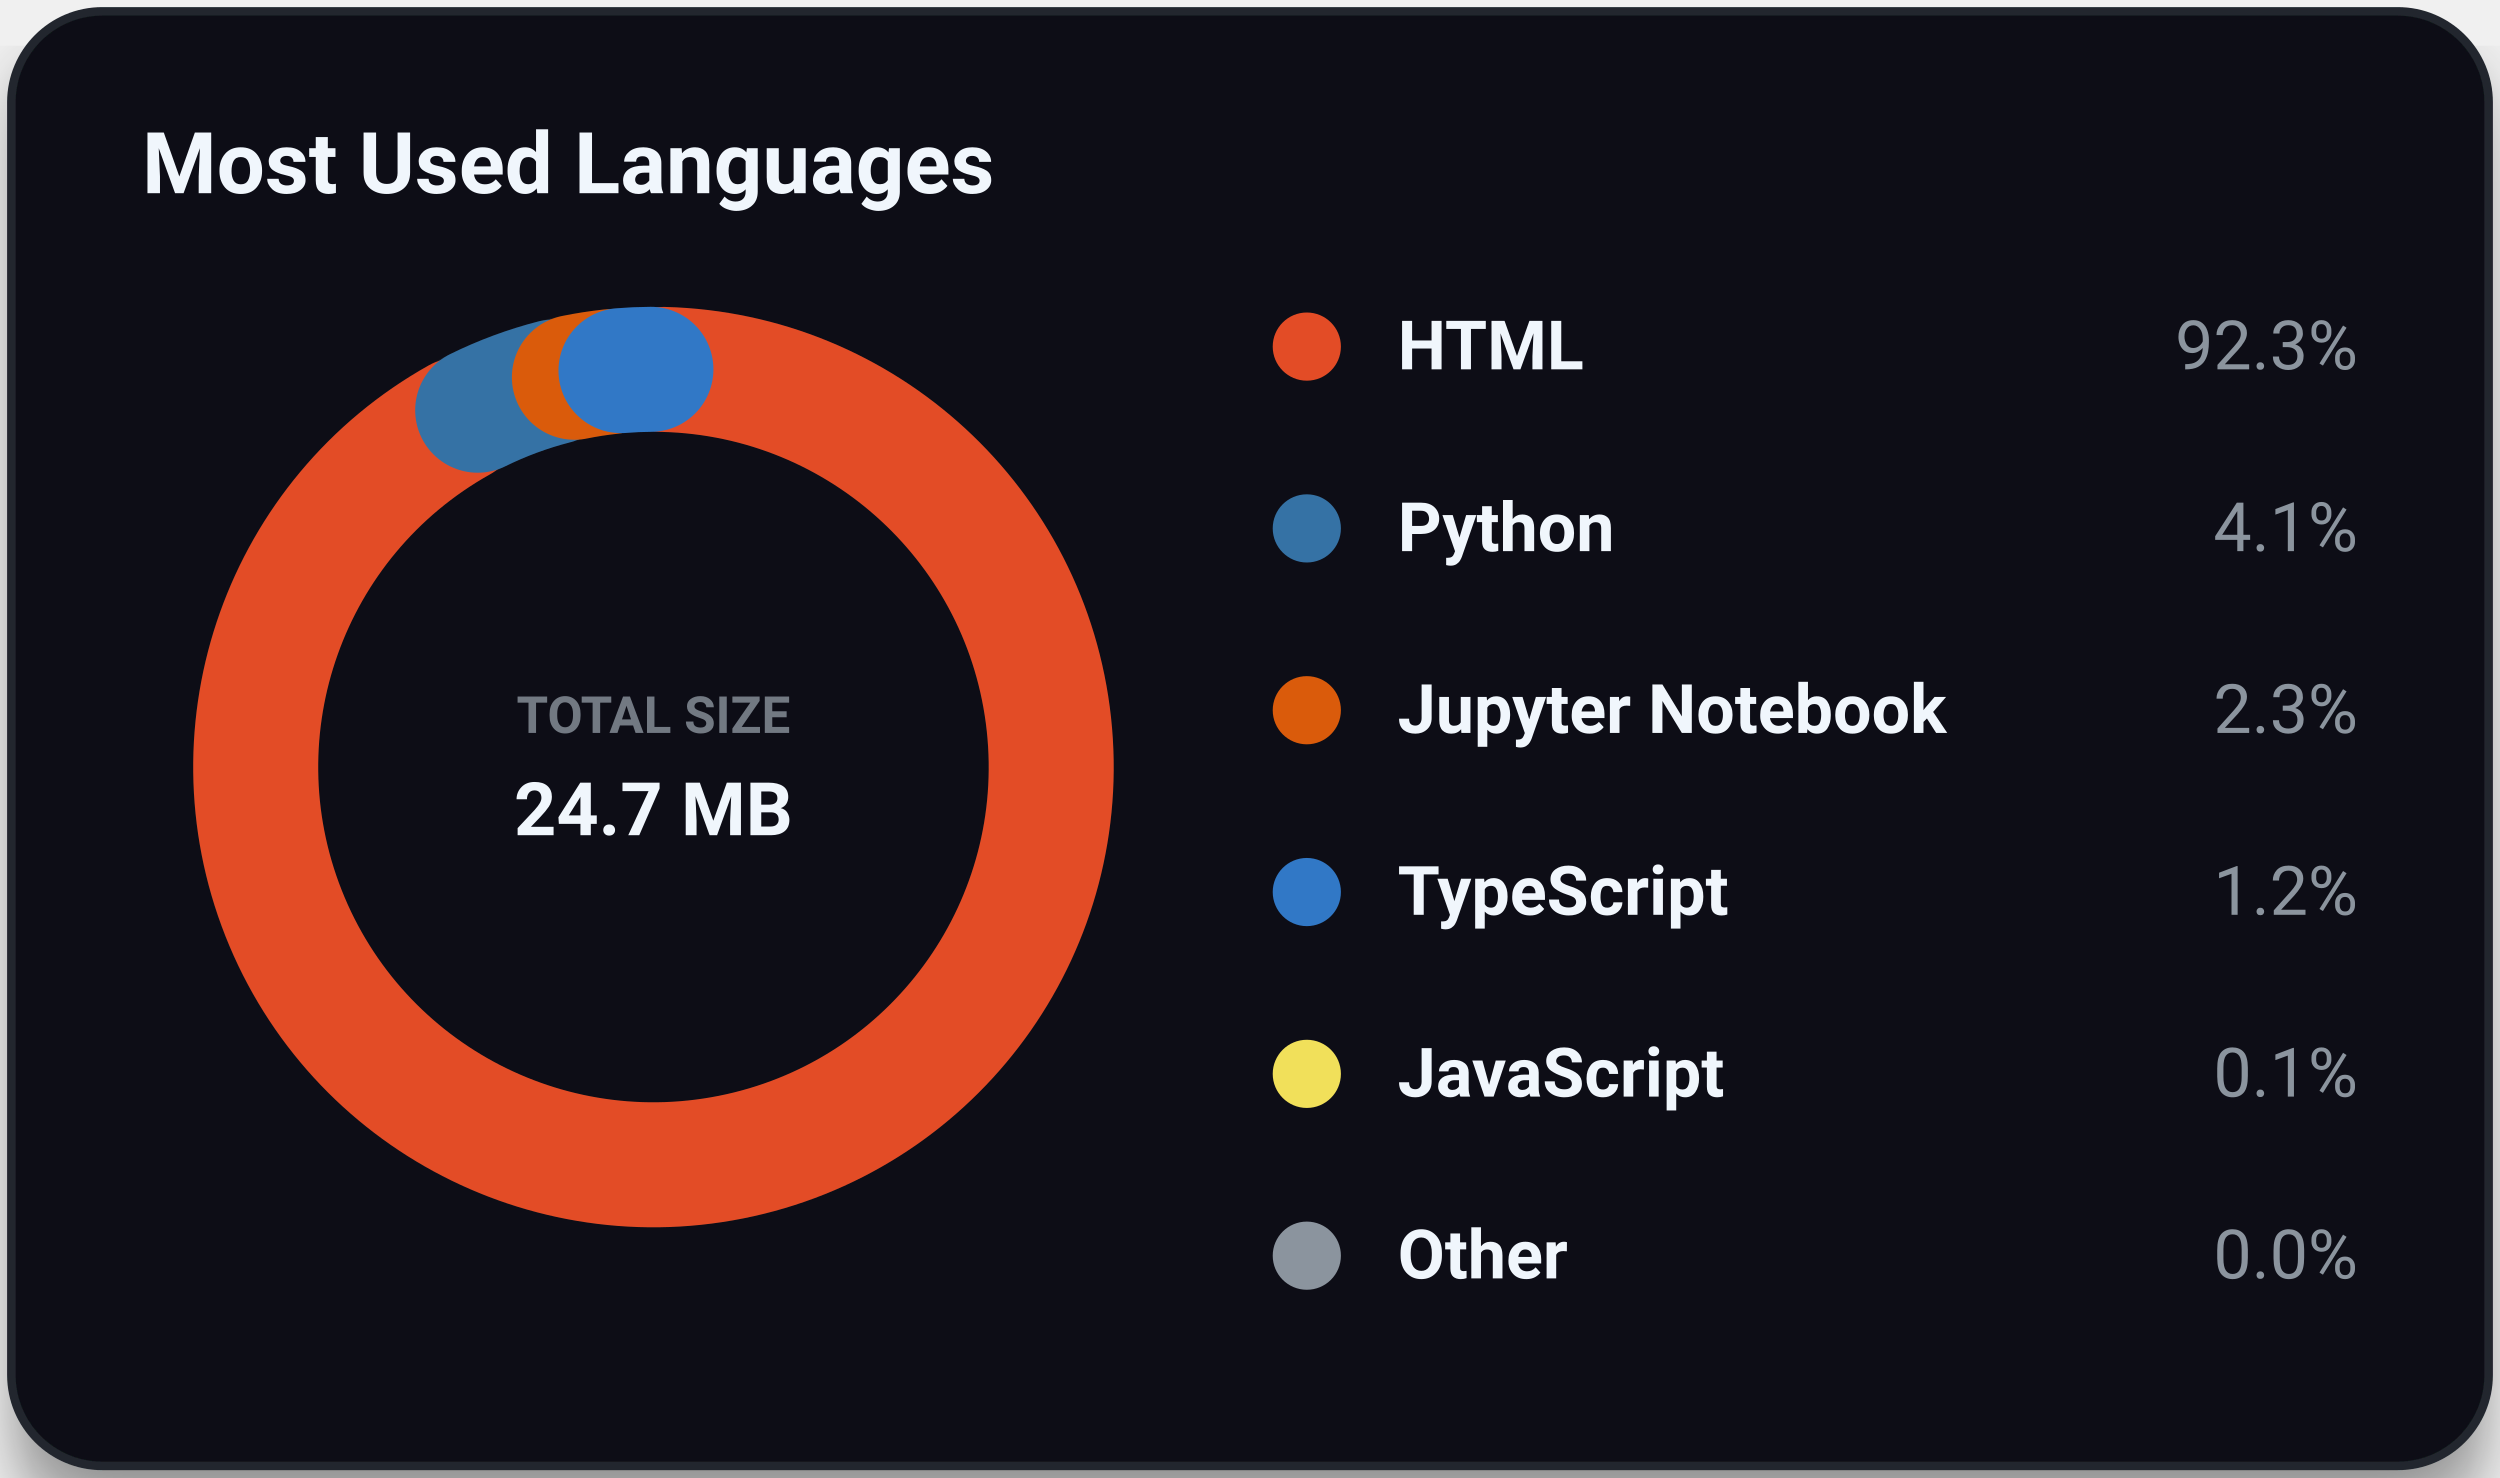
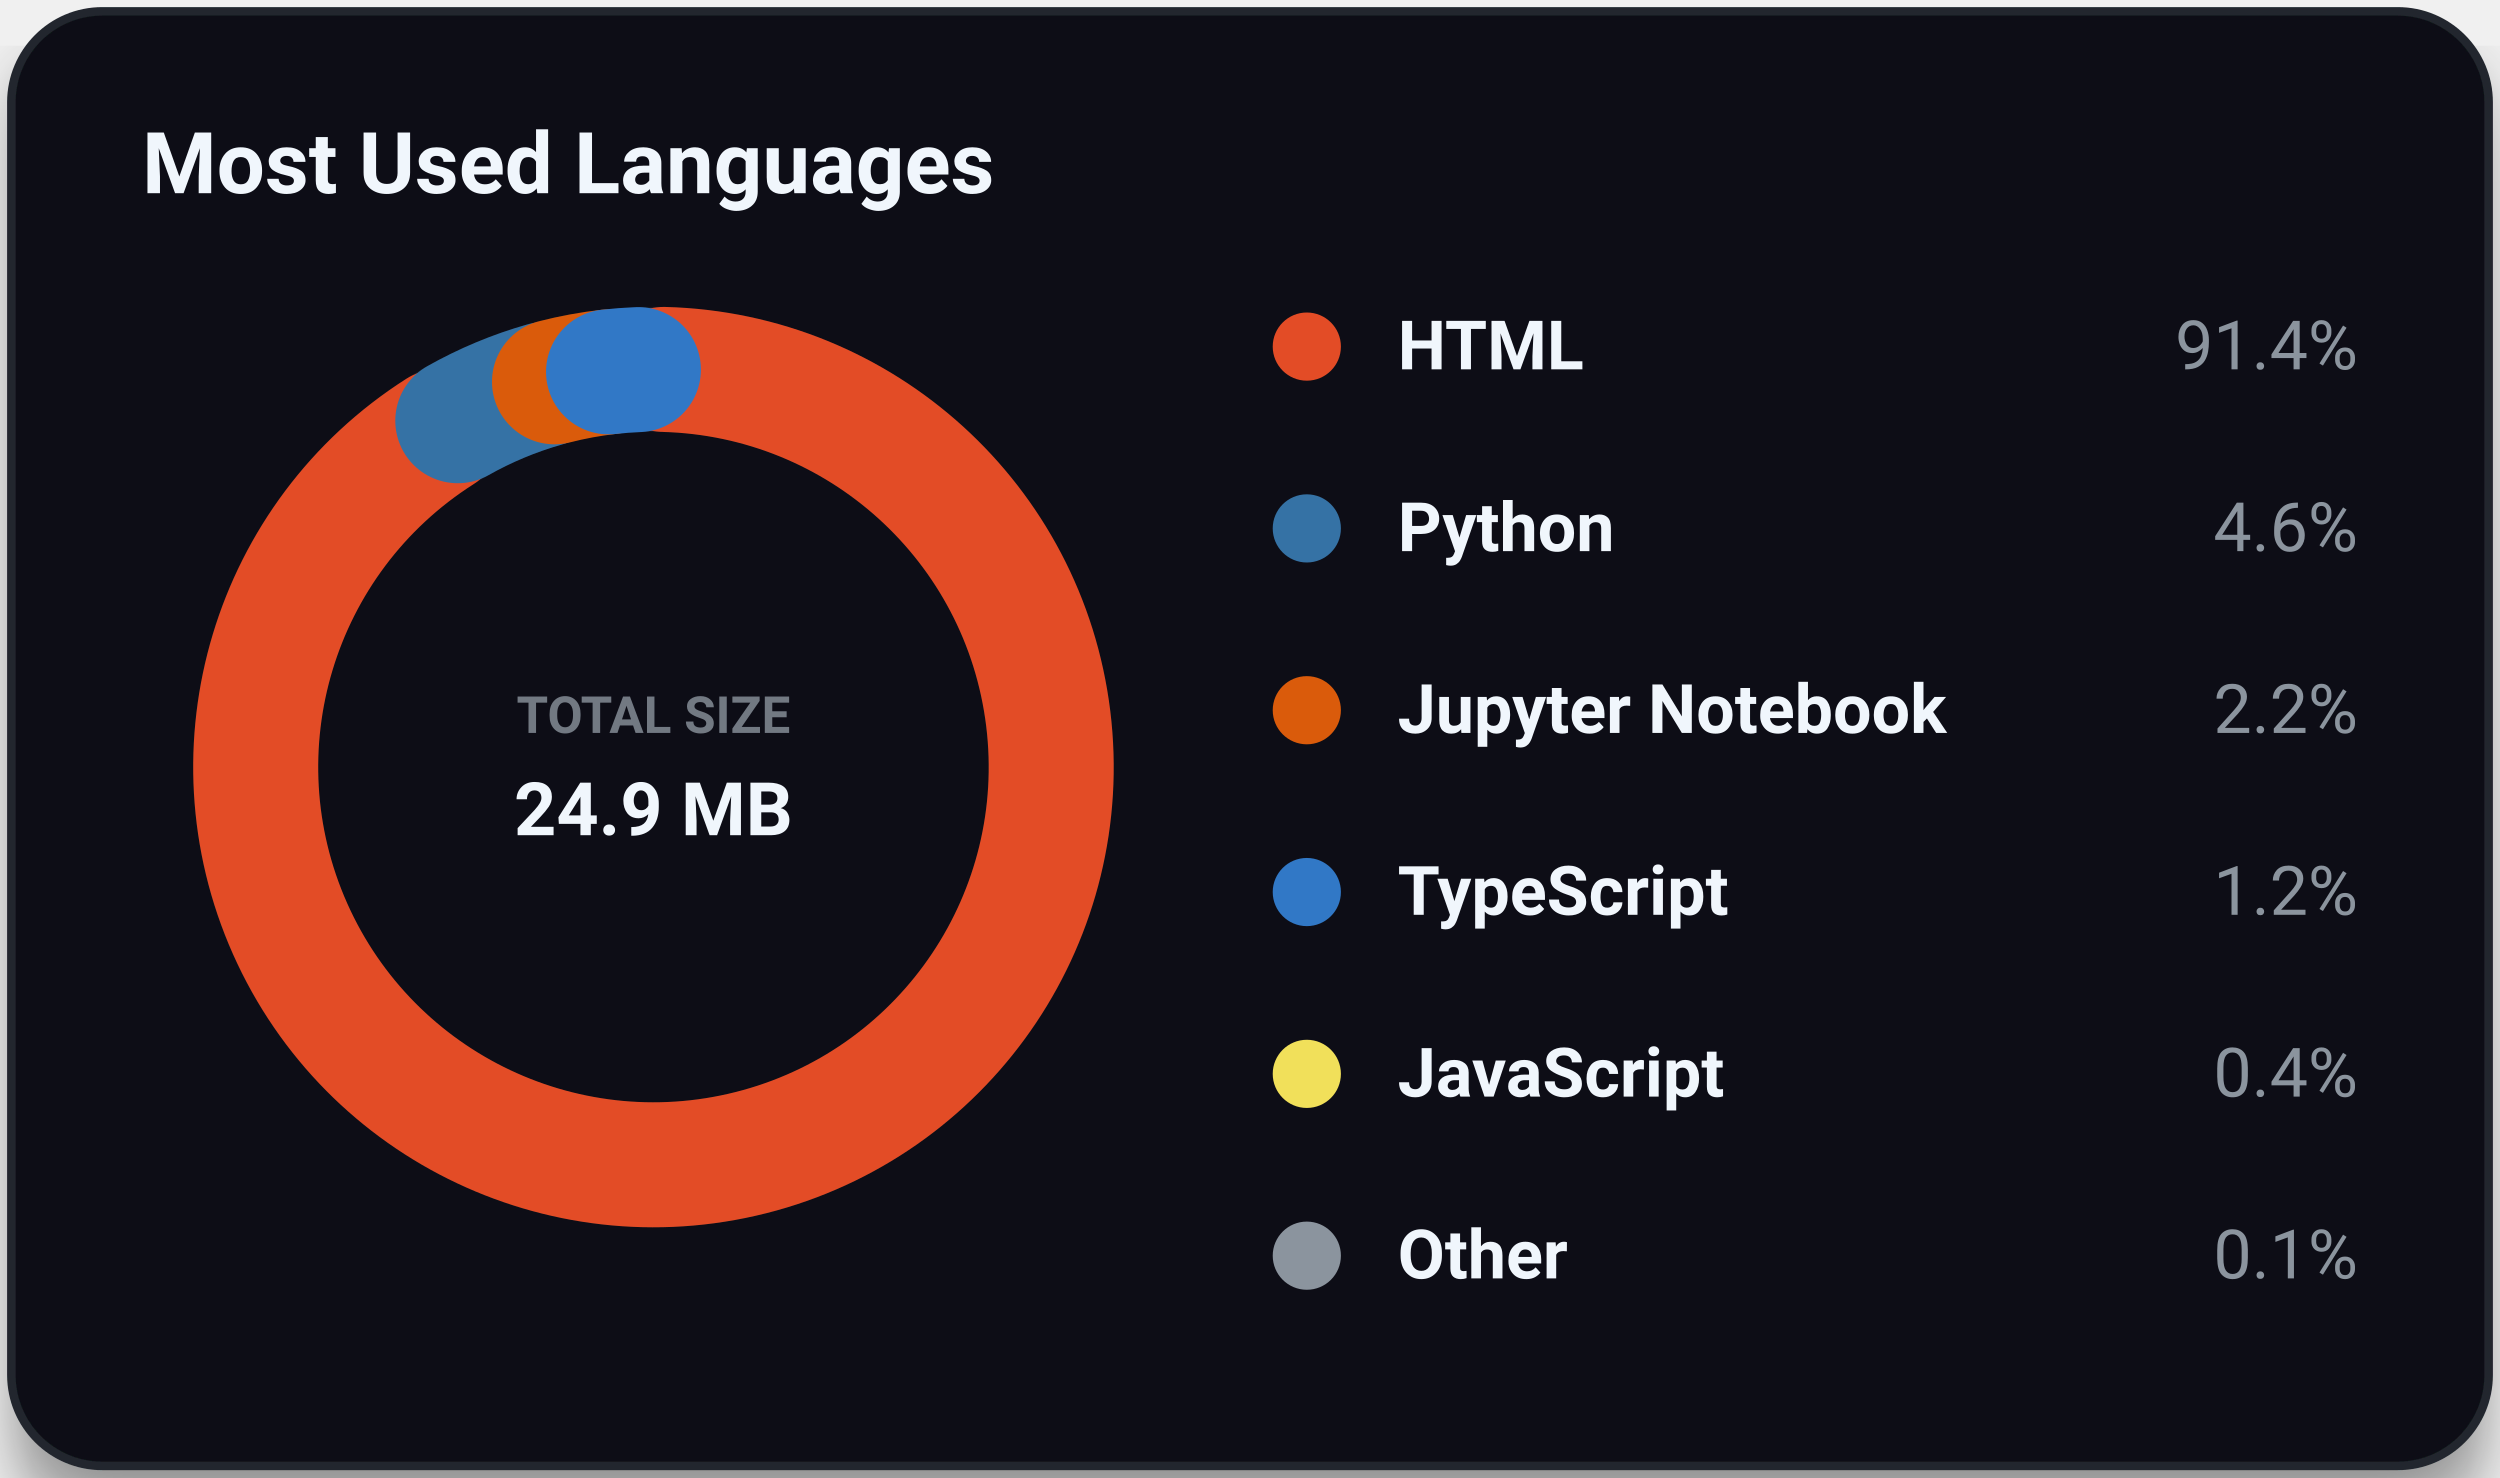
<svg xmlns="http://www.w3.org/2000/svg" viewBox="0 0 440 260" width="100%" height="100%" class="svg-container">
  <style>
        .svg-container {
            font-family: -apple-system, BlinkMacSystemFont, 'Segoe UI', Roboto, Helvetica, Arial, sans-serif;
            background-color: transparent;
        }
        
        /* Grid and borders */
        .grid-line {
            stroke: #30363d;
            stroke-width: 1;
            opacity: 0.5;
        }
        .border-line {
            stroke: #21262d;
            stroke-width: 1.5;
        }
        
        /* Interactive 3D cubes */
        .cube-group {
            transition: transform 0.25s cubic-bezier(0.4, 0, 0.2, 1), filter 0.25s ease;
            cursor: pointer;
        }
        .cube-group:hover {
            transform: translateY(-8px);
            filter: brightness(1.2) drop-shadow(0 12px 16px rgba(0, 0, 0, 0.6));
        }
        
        /* Donut slice hover logic */
        .donut-slice {
            transition: stroke-width 0.2s ease, filter 0.2s ease, opacity 0.2s ease;
            cursor: pointer;
        }
        .donut-slice:hover {
            stroke-width: 34 !important;
            filter: brightness(1.15) drop-shadow(0 4px 6px rgba(0, 0, 0, 0.3));
            opacity: 1 !important;
        }

        /* Radar chart hover items */
        .radar-area {
            transition: fill-opacity 0.3s ease, stroke-width 0.3s ease;
        }
        .radar-area:hover {
            fill-opacity: 0.35;
            stroke-width: 3px;
        }
        .radar-marker {
            transition: r 0.2s ease, fill 0.2s ease;
        }
        .radar-marker:hover {
            r: 7;
            fill: #ffffff;
        }
        
        
        @keyframes floatIn {
            0% {
                transform: translateY(30px);
                opacity: 0;
            }
            100% {
                transform: translateY(0);
                opacity: 1;
            }
        }
        .animate-item {
            animation: floatIn 0.8s cubic-bezier(0.16, 1, 0.3, 1) both;
        }
        
    </style>
  <defs>
    <filter id="cube-shadow" x="-50%" y="-50%" width="200%" height="200%">
      <feDropShadow dx="0" dy="5" stdDeviation="4" flood-color="#000000" flood-opacity="0.35" />
    </filter>
    <filter id="card-shadow" x="-20%" y="-20%" width="140%" height="140%">
      <feDropShadow dx="0" dy="8" stdDeviation="6" flood-color="#000000" flood-opacity="0.4" />
    </filter>
    <filter id="accent-glow" x="-30%" y="-30%" width="160%" height="160%">
      <feGaussianBlur stdDeviation="5" result="blur" />
      <feComponentTransfer in="blur" result="glow">
        <feFuncA type="linear" slope="0.5" />
      </feComponentTransfer>
      <feMerge>
        <feMergeNode in="glow" />
        <feMergeNode in="SourceGraphic" />
      </feMerge>
    </filter>
  </defs>
  <rect x="2.00" y="2.00" width="436.00" height="256.00" rx="16.00" ry="16.00" fill="#0d1117" opacity="1.00" stroke="#21262d" stroke-width="1.50" filter="url(#card-shadow)" />
  <text x="25.00" y="34.00" font-size="15" fill="#f0f6fc" text-anchor="start" font-weight="bold" opacity="1.00">Most Used Languages</text>
  <circle cx="115.00" cy="135.00" r="70.00" fill="none" opacity="0.30" stroke="#30363d" stroke-width="22.00" />
-   <path d="M 116.83 65.02 A 70.00 70.00 0 1 1 80.83 73.91" fill="none" stroke="#e34c26" stroke-width="22.0" stroke-linecap="round" class="donut-slice animate-item" style="animation-delay: 0.00s; transform-origin: 115.0px 135.0px;" />
-   <path d="M 84.07 72.20 A 70.00 70.00 0 0 1 97.52 67.22" fill="none" stroke="#3572A5" stroke-width="22.0" stroke-linecap="round" class="donut-slice animate-item" style="animation-delay: 0.10s; transform-origin: 115.0px 135.0px;" />
-   <path d="M 101.09 66.40 A 70.00 70.00 0 0 1 107.46 65.41" fill="none" stroke="#DA5B0B" stroke-width="22.0" stroke-linecap="round" class="donut-slice animate-item" style="animation-delay: 0.20s; transform-origin: 115.0px 135.0px;" />
-   <path d="M 109.29 65.23 A 70.00 70.00 0 0 1 114.56 65.00" fill="none" stroke="#3178c6" stroke-width="22.0" stroke-linecap="round" class="donut-slice animate-item" style="animation-delay: 0.30s; transform-origin: 115.0px 135.0px;" />
+   <path d="M 116.83 65.02 A 70.00 70.00 0 1 1 77.43 75.94" fill="none" stroke="#e34c26" stroke-width="22.0" stroke-linecap="round" class="donut-slice animate-item" style="animation-delay: 0.00s; transform-origin: 115.0px 135.0px;" />
+   <path d="M 80.57 74.05 A 70.00 70.00 0 0 1 95.82 67.68" fill="none" stroke="#3572A5" stroke-width="22.0" stroke-linecap="round" class="donut-slice animate-item" style="animation-delay: 0.10s; transform-origin: 115.0px 135.0px;" />
+   <path d="M 97.59 67.20 A 70.00 70.00 0 0 1 107.10 65.45" fill="none" stroke="#DA5B0B" stroke-width="22.0" stroke-linecap="round" class="donut-slice animate-item" style="animation-delay: 0.20s; transform-origin: 115.0px 135.0px;" />
+   <path d="M 107.10 65.45 A 70.00 70.00 0 0 1 112.36 65.05" fill="none" stroke="#3178c6" stroke-width="22.0" stroke-linecap="round" class="donut-slice animate-item" style="animation-delay: 0.30s; transform-origin: 115.0px 135.0px;" />
  <text x="115.00" y="129.00" font-size="9" fill="#8b949e" text-anchor="middle" font-weight="bold" opacity="0.80">TOTAL SIZE</text>
-   <text x="115.00" y="147.00" font-size="13" fill="#f0f6fc" text-anchor="middle" font-weight="bold" opacity="1.00">24.7 MB</text>
+   <text x="115.00" y="147.00" font-size="13" fill="#f0f6fc" text-anchor="middle" font-weight="bold" opacity="1.00">24.9 MB</text>
  <circle cx="230.00" cy="61.00" r="6.00" fill="#e34c26" opacity="1.00" />
  <text x="246.00" y="65.00" font-size="12" fill="#f0f6fc" text-anchor="start" font-weight="bold" opacity="1.00">HTML</text>
-   <text x="415.00" y="65.00" font-size="12" fill="#8b949e" text-anchor="end" font-weight="normal" opacity="1.00">92.3%</text>
+   <text x="415.00" y="65.00" font-size="12" fill="#8b949e" text-anchor="end" font-weight="normal" opacity="1.00">91.4%</text>
  <circle cx="230.00" cy="93.00" r="6.00" fill="#3572A5" opacity="1.00" />
  <text x="246.00" y="97.00" font-size="12" fill="#f0f6fc" text-anchor="start" font-weight="bold" opacity="1.00">Python</text>
-   <text x="415.00" y="97.00" font-size="12" fill="#8b949e" text-anchor="end" font-weight="normal" opacity="1.00">4.1%</text>
+   <text x="415.00" y="97.00" font-size="12" fill="#8b949e" text-anchor="end" font-weight="normal" opacity="1.00">4.6%</text>
  <circle cx="230.00" cy="125.00" r="6.00" fill="#DA5B0B" opacity="1.00" />
  <text x="246.00" y="129.00" font-size="12" fill="#f0f6fc" text-anchor="start" font-weight="bold" opacity="1.00">Jupyter Notebook</text>
-   <text x="415.00" y="129.00" font-size="12" fill="#8b949e" text-anchor="end" font-weight="normal" opacity="1.00">2.3%</text>
+   <text x="415.00" y="129.00" font-size="12" fill="#8b949e" text-anchor="end" font-weight="normal" opacity="1.00">2.2%</text>
  <circle cx="230.00" cy="157.00" r="6.00" fill="#3178c6" opacity="1.00" />
  <text x="246.00" y="161.00" font-size="12" fill="#f0f6fc" text-anchor="start" font-weight="bold" opacity="1.00">TypeScript</text>
  <text x="415.00" y="161.00" font-size="12" fill="#8b949e" text-anchor="end" font-weight="normal" opacity="1.00">1.2%</text>
  <circle cx="230.00" cy="189.00" r="6.00" fill="#f1e05a" opacity="1.00" />
  <text x="246.00" y="193.00" font-size="12" fill="#f0f6fc" text-anchor="start" font-weight="bold" opacity="1.00">JavaScript</text>
-   <text x="415.00" y="193.00" font-size="12" fill="#8b949e" text-anchor="end" font-weight="normal" opacity="1.00">0.1%</text>
+   <text x="415.00" y="193.00" font-size="12" fill="#8b949e" text-anchor="end" font-weight="normal" opacity="1.00">0.4%</text>
  <circle cx="230.00" cy="221.00" r="6.00" fill="#8b949e" opacity="1.00" />
  <text x="246.00" y="225.00" font-size="12" fill="#f0f6fc" text-anchor="start" font-weight="bold" opacity="1.00">Other</text>
-   <text x="415.00" y="225.00" font-size="12" fill="#8b949e" text-anchor="end" font-weight="normal" opacity="1.00">0.0%</text>
+   <text x="415.00" y="225.00" font-size="12" fill="#8b949e" text-anchor="end" font-weight="normal" opacity="1.00">0.1%</text>
</svg>
